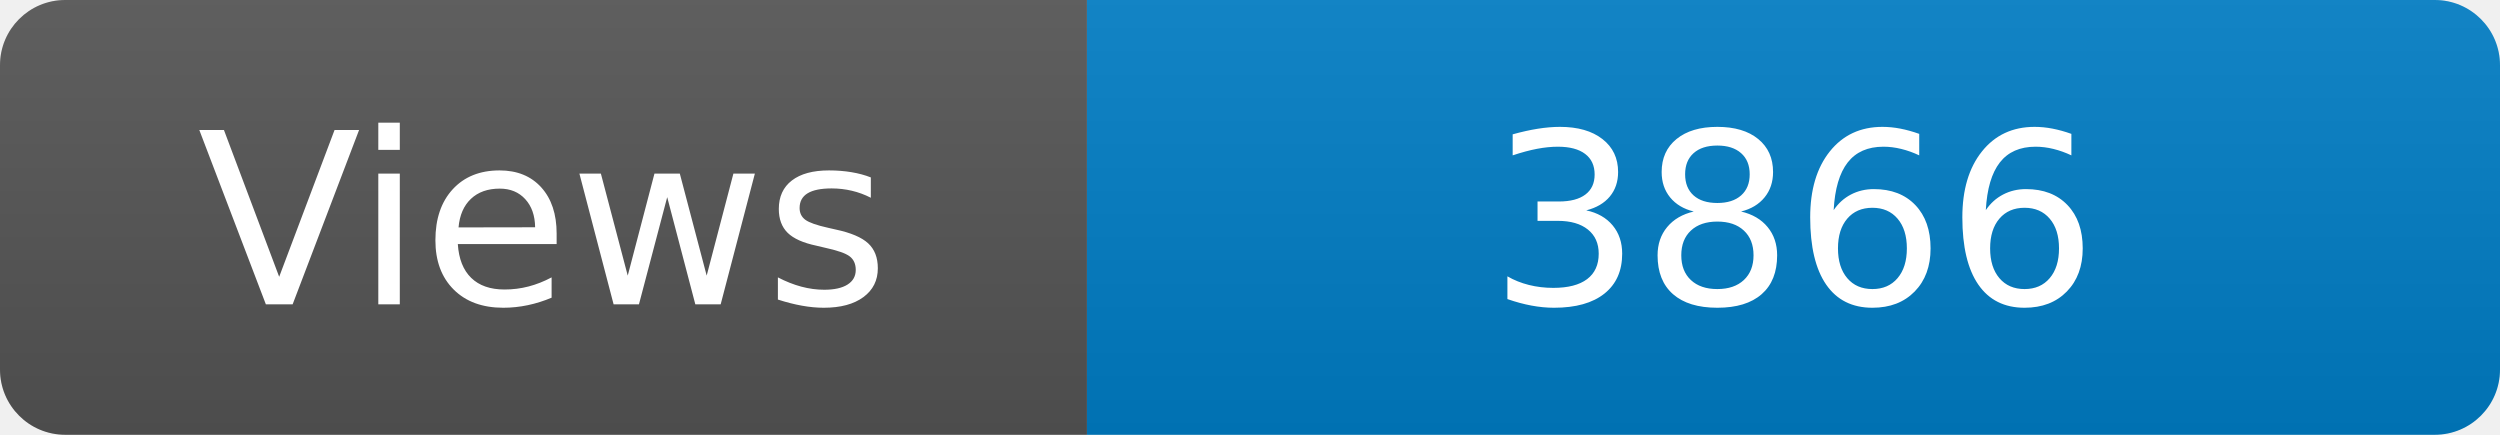
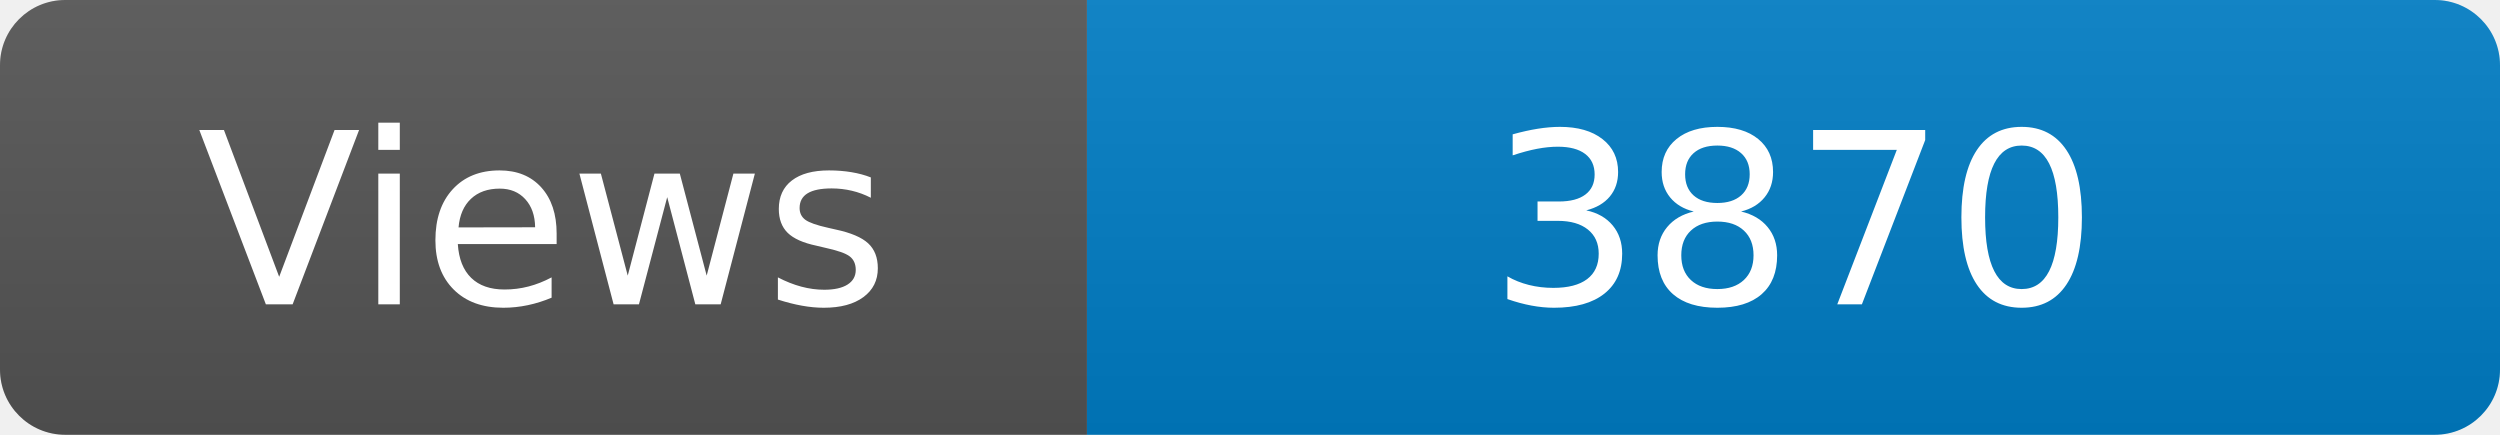
<svg xmlns="http://www.w3.org/2000/svg" width="115" height="20" role="img" aria-label="Maintained?: yes">
  <linearGradient id="s" x2="0" y2="100%">
    <stop offset="0" stop-color="#bbb" stop-opacity=".1" />
    <stop offset="1" stop-opacity=".1" />
  </linearGradient>
  <clipPath id="r">
    <rect width="115" height="20" rx="3" fill="#fff" />
  </clipPath>
  <g clip-path="url(#r)">
    <rect width="50" height="20" fill="#555" />
    <rect x="50" width="160" height="20" fill="#007ec6" />
    <rect width="115" height="20" fill="url(#s)" />
  </g>
  <g fill="#fff" text-anchor="middle" font-family="Verdana,Geneva,DejaVu Sans,sans-serif" font-size="110">
    <text x="250" y="140" transform="scale(.1)" fill="#fff">Views</text>
-     <text x="825" y="140" transform="scale(.1)" fill="#fff">3866</text>
+     <text x="825" y="140" transform="scale(.1)" fill="#fff">3870</text>
  </g>
</svg>
